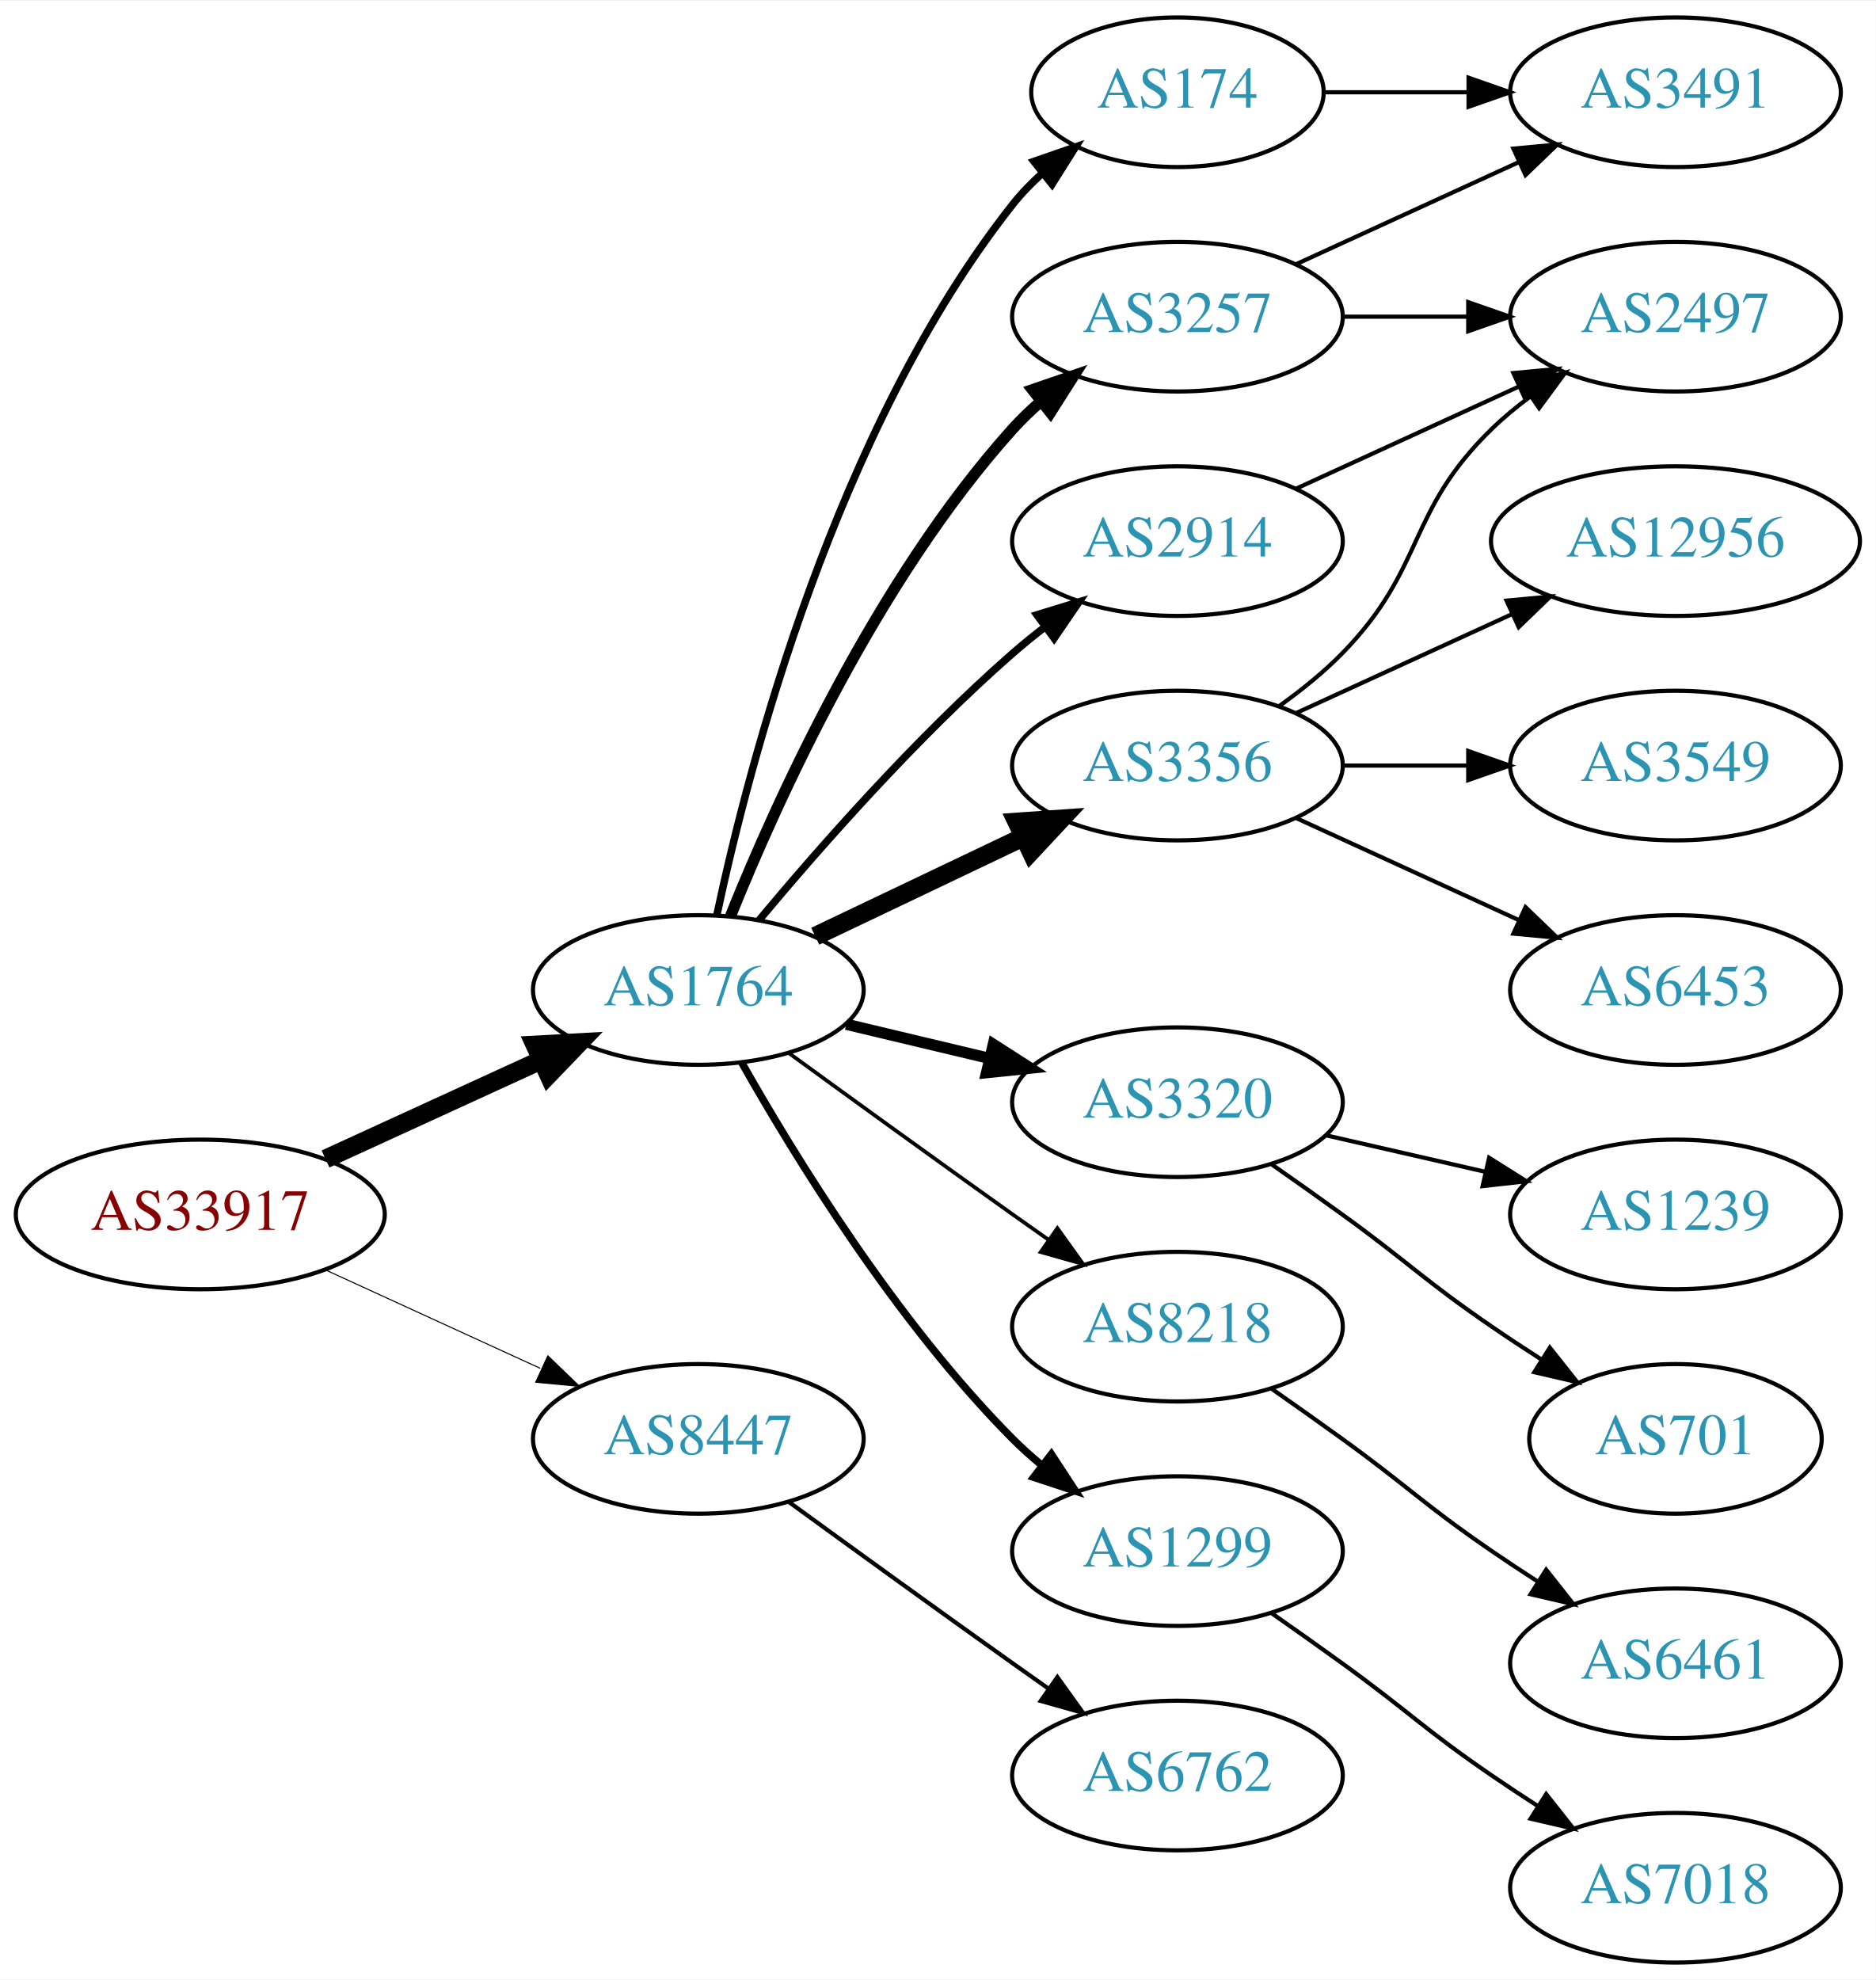
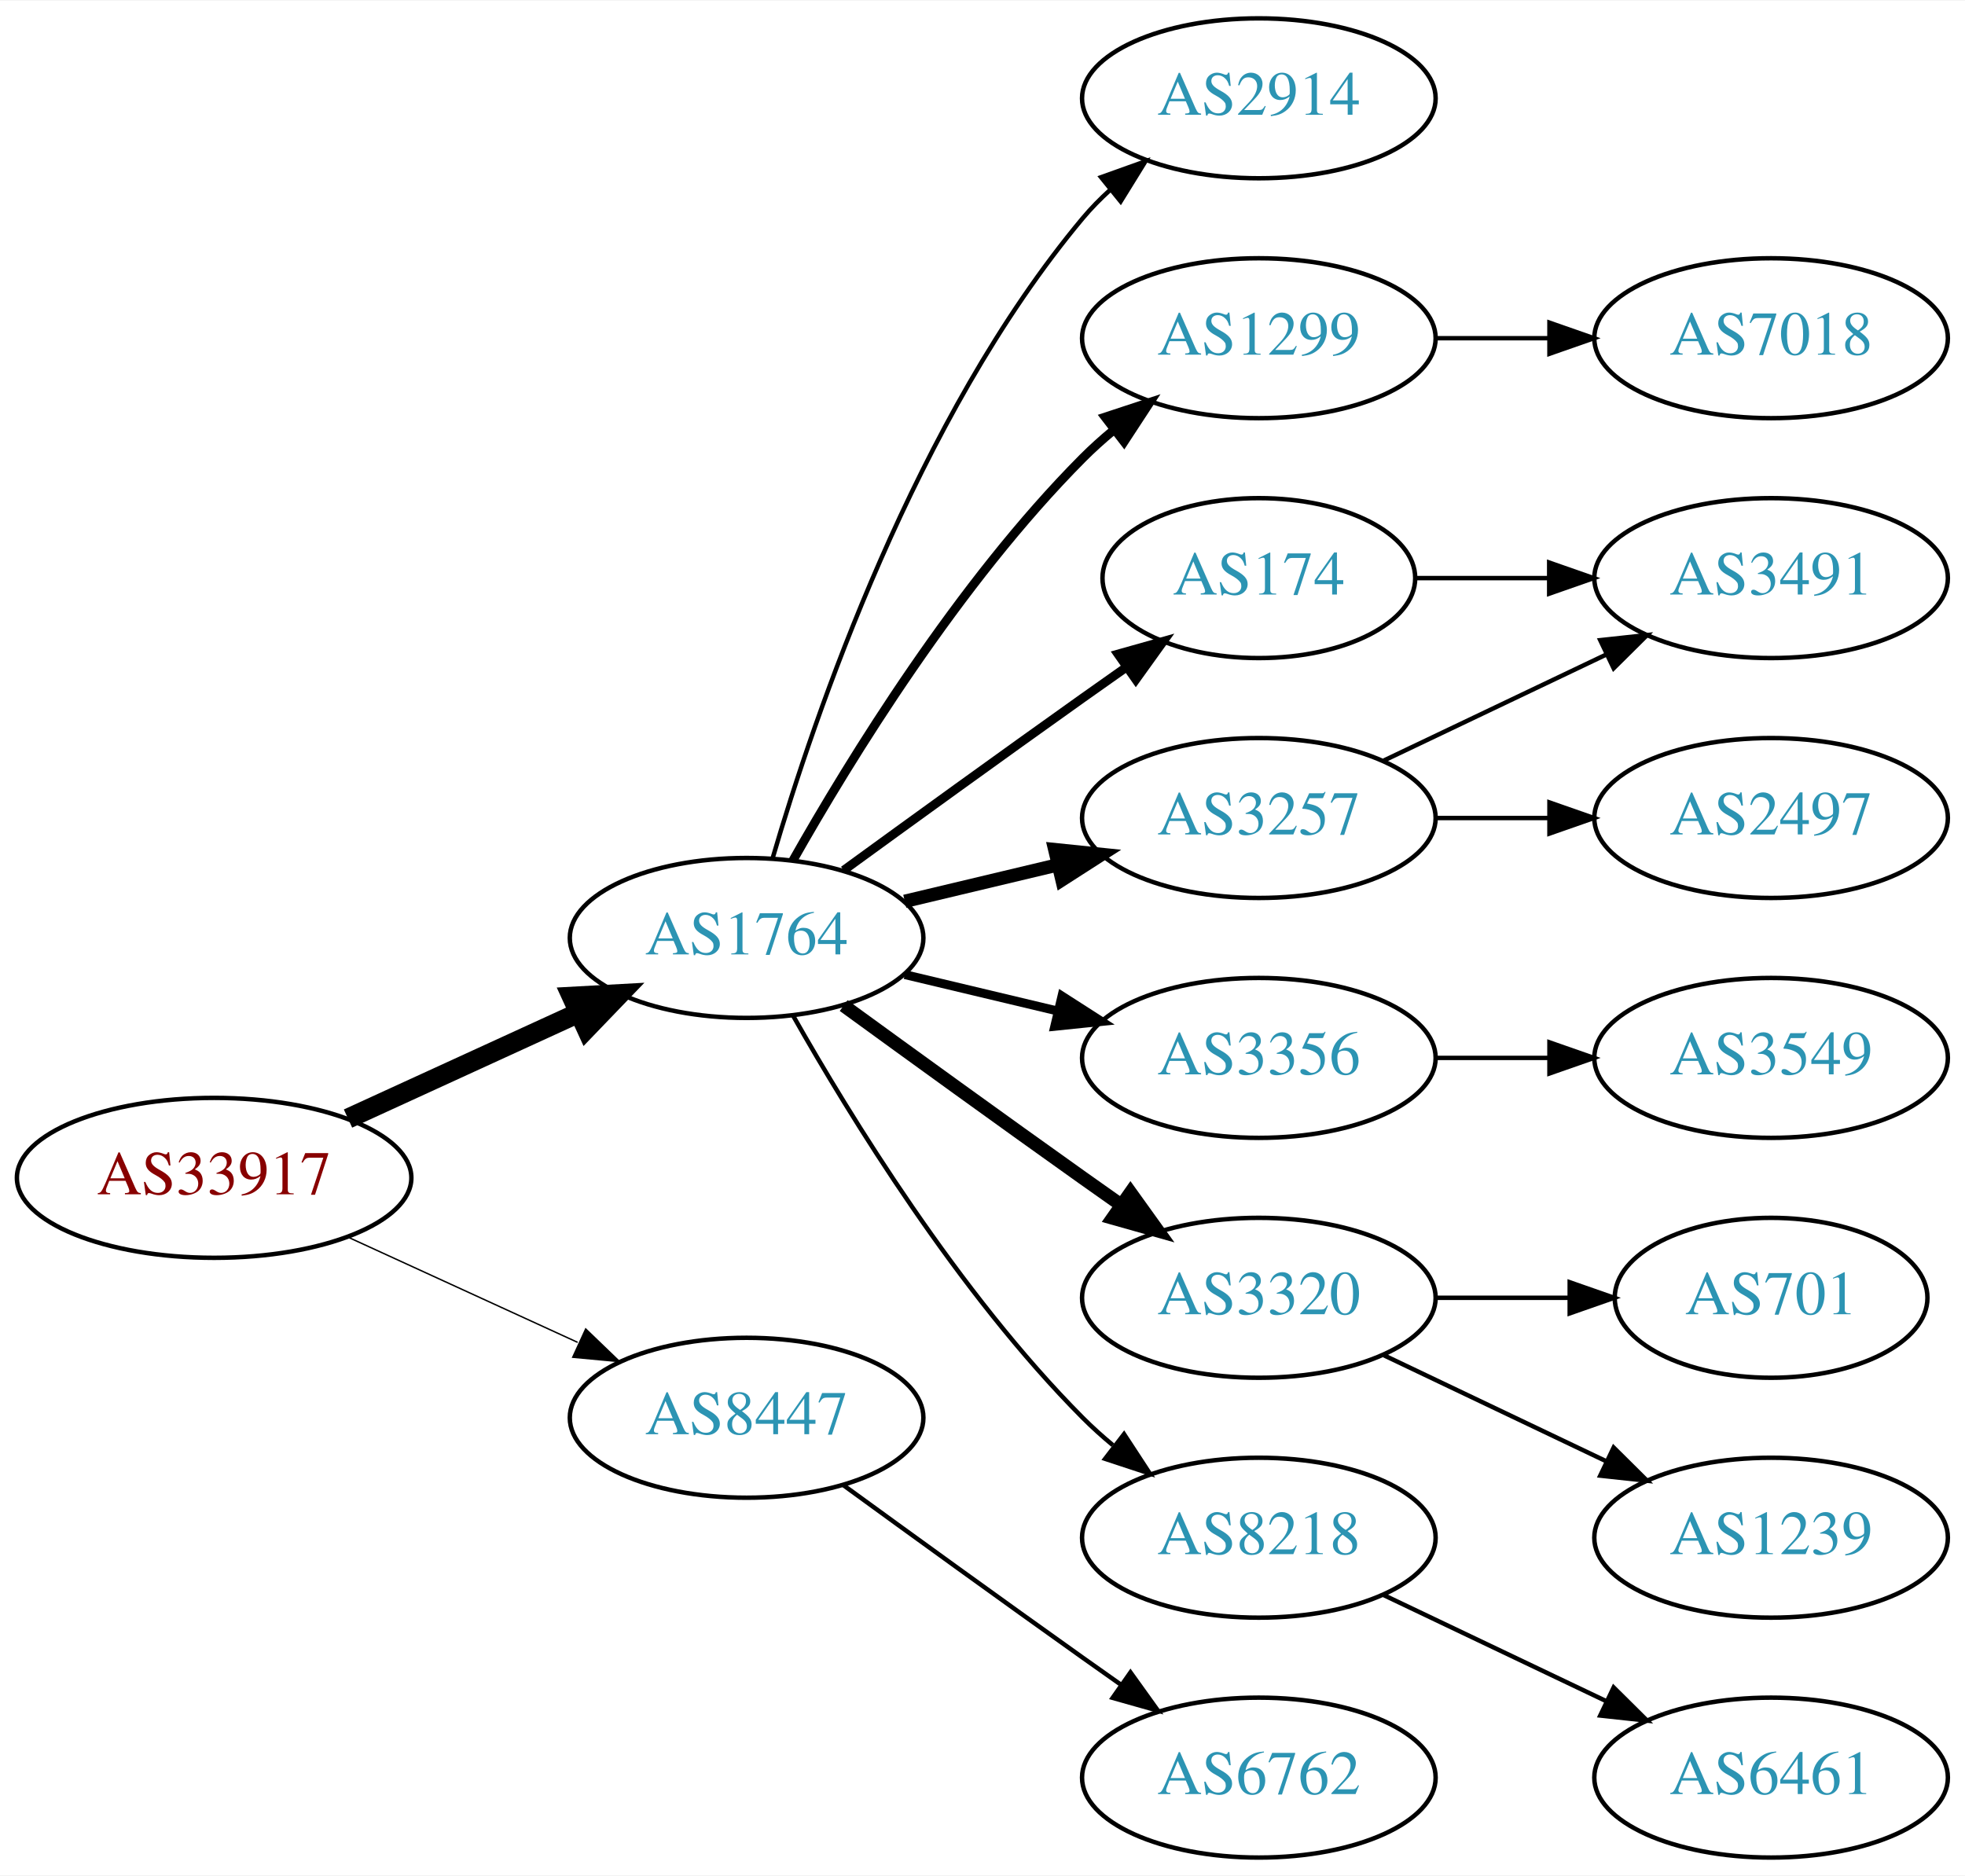
- <svg xmlns="http://www.w3.org/2000/svg" xmlns:xlink="http://www.w3.org/1999/xlink" width="451pt" height="476pt" viewBox="0.00 0.00 451.37 476.00">
-   <g id="graph0" class="graph" transform="scale(1 1) rotate(0) translate(4 472)">
-     <polygon fill="white" stroke="none" points="-4,4 -4,-472 447.37,-472 447.37,4 -4,4" />
+ <svg xmlns="http://www.w3.org/2000/svg" xmlns:xlink="http://www.w3.org/1999/xlink" width="442pt" height="422pt" viewBox="0.00 0.00 442.27 422.00">
+   <g id="graph0" class="graph" transform="scale(1 1) rotate(0) translate(4 418)">
+     <polygon fill="white" stroke="none" points="-4,4 -4,-418 438.271,-418 438.271,4 -4,4" />
    <g id="node1" class="node">
      <g id="a_node1">
        <a xlink:href="/asn/33917" xlink:title="AS33917 ~ SPOE-AS [AT]">
-           <ellipse fill="#ffffff" stroke="black" cx="44.196" cy="-180" rx="44.393" ry="18" />
-           <text text-anchor="middle" x="44.196" y="-176.3" font-family="Times,serif" font-size="14.00" fill="#880000">AS33917</text>
+           <ellipse fill="#ffffff" stroke="black" cx="44.196" cy="-153" rx="44.393" ry="18" />
+           <text text-anchor="middle" x="44.196" y="-149.3" font-family="Times,serif" font-size="14.00" fill="#880000">AS33917</text>
        </a>
      </g>
    </g>
    <g id="node2" class="node">
      <g id="a_node2">
        <a xlink:href="/asn/1764" xlink:title="AS1764 ~ NEXTLAYER-AS [AT]">
-           <ellipse fill="#ffffff" stroke="black" cx="164.039" cy="-234" rx="39.794" ry="18" />
-           <text text-anchor="middle" x="164.039" y="-230.3" font-family="Times,serif" font-size="14.00" fill="#2c94b3">AS1764</text>
+           <ellipse fill="#ffffff" stroke="black" cx="164.039" cy="-207" rx="39.794" ry="18" />
+           <text text-anchor="middle" x="164.039" y="-203.3" font-family="Times,serif" font-size="14.00" fill="#2c94b3">AS1764</text>
        </a>
      </g>
    </g>
    <g id="edge1" class="edge">
-       <path fill="none" stroke="black" stroke-width="4.5" d="M74.326,-193.348C89.937,-200.502 109.335,-209.391 126.007,-217.03" />
-       <polygon fill="black" stroke="black" stroke-width="4.5" points="124.727,-220.775 135.459,-221.362 128.008,-213.616 124.727,-220.775" />
+       <path fill="none" stroke="black" stroke-width="4.5" d="M74.326,-166.348C89.937,-173.502 109.335,-182.391 126.007,-190.03" />
+       <polygon fill="black" stroke="black" stroke-width="4.5" points="124.727,-193.775 135.459,-194.362 128.008,-186.616 124.727,-193.775" />
    </g>
    <g id="node3" class="node">
      <g id="a_node3">
        <a xlink:href="/asn/8447" xlink:title="AS8447 ~ A1 Telekom Austria AG [AT]">
-           <ellipse fill="#ffffff" stroke="black" cx="164.039" cy="-126" rx="39.794" ry="18" />
-           <text text-anchor="middle" x="164.039" y="-122.3" font-family="Times,serif" font-size="14.00" fill="#2c94b3">AS8447</text>
+           <ellipse fill="#ffffff" stroke="black" cx="164.039" cy="-99" rx="39.794" ry="18" />
+           <text text-anchor="middle" x="164.039" y="-95.3" font-family="Times,serif" font-size="14.00" fill="#2c94b3">AS8447</text>
        </a>
      </g>
    </g>
    <g id="edge2" class="edge">
-       <path fill="none" stroke="black" stroke-width="0.25" d="M74.326,-166.652C89.937,-159.498 109.335,-150.609 126.007,-142.97" />
-       <polygon fill="black" stroke="black" stroke-width="0.25" points="127.826,-145.986 135.459,-138.638 124.91,-139.622 127.826,-145.986" />
+       <path fill="none" stroke="black" stroke-width="0.321" d="M74.326,-139.652C89.937,-132.498 109.335,-123.609 126.007,-115.97" />
+       <polygon fill="black" stroke="black" stroke-width="0.321" points="127.826,-118.986 135.459,-111.638 124.91,-112.622 127.826,-118.986" />
    </g>
    <g id="node4" class="node">
      <g id="a_node4">
        <a xlink:href="/asn/174" xlink:title="AS174 ~ Cogent Communications [US]">
-           <ellipse fill="#ffffff" stroke="black" cx="279.332" cy="-450" rx="35.194" ry="18" />
-           <text text-anchor="middle" x="279.332" y="-446.3" font-family="Times,serif" font-size="14.00" fill="#2c94b3">AS174</text>
+           <ellipse fill="#ffffff" stroke="black" cx="279.332" cy="-288" rx="35.194" ry="18" />
+           <text text-anchor="middle" x="279.332" y="-284.3" font-family="Times,serif" font-size="14.00" fill="#2c94b3">AS174</text>
        </a>
      </g>
    </g>
    <g id="edge3" class="edge">
-       <path fill="none" stroke="black" stroke-width="1.8" d="M168.529,-252.16C176.16,-288.03 197.152,-369.155 239.685,-423 241.765,-425.633 244.17,-428.116 246.743,-430.428" />
-       <polygon fill="black" stroke="black" stroke-width="1.8" points="244.799,-433.354 254.806,-436.835 249.154,-427.873 244.799,-433.354" />
+       <path fill="none" stroke="black" stroke-width="2" d="M185.887,-222.222C200.821,-233.091 221.435,-248.025 239.685,-261 242.895,-263.282 246.264,-265.661 249.619,-268.018" />
+       <polygon fill="black" stroke="black" stroke-width="2" points="247.631,-270.899 257.83,-273.77 251.647,-265.166 247.631,-270.899" />
    </g>
    <g id="node5" class="node">
      <g id="a_node5">
-         <a xlink:href="/asn/3257" xlink:title="AS3257 ~ GTT [DE]">
-           <ellipse fill="#ffffff" stroke="black" cx="279.332" cy="-396" rx="39.794" ry="18" />
-           <text text-anchor="middle" x="279.332" y="-392.3" font-family="Times,serif" font-size="14.00" fill="#2c94b3">AS3257</text>
+         <a xlink:href="/asn/1299" xlink:title="AS1299 ~ Telia Carrier [EU]">
+           <ellipse fill="#ffffff" stroke="black" cx="279.332" cy="-342" rx="39.794" ry="18" />
+           <text text-anchor="middle" x="279.332" y="-338.3" font-family="Times,serif" font-size="14.00" fill="#2c94b3">AS1299</text>
        </a>
      </g>
    </g>
    <g id="edge4" class="edge">
-       <path fill="none" stroke="black" stroke-width="2.7" d="M171.786,-251.787C182.837,-279.243 206.891,-332.578 239.685,-369 241.688,-371.224 243.906,-373.363 246.239,-375.397" />
-       <polygon fill="black" stroke="black" stroke-width="2.7" points="244.437,-378.433 254.458,-381.873 248.769,-372.935 244.437,-378.433" />
+       <path fill="none" stroke="black" stroke-width="2" d="M174.498,-224.49C187.28,-247.096 211.712,-286.886 239.685,-315 241.796,-317.121 244.092,-319.188 246.477,-321.171" />
+       <polygon fill="black" stroke="black" stroke-width="2" points="244.73,-324.242 254.793,-327.556 248.993,-318.69 244.73,-324.242" />
    </g>
    <g id="node6" class="node">
      <g id="a_node6">
        <a xlink:href="/asn/3356" xlink:title="AS3356 ~ Level 3 Parent, LLC [US]">
-           <ellipse fill="#ffffff" stroke="black" cx="279.332" cy="-288" rx="39.794" ry="18" />
-           <text text-anchor="middle" x="279.332" y="-284.3" font-family="Times,serif" font-size="14.00" fill="#2c94b3">AS3356</text>
+           <ellipse fill="#ffffff" stroke="black" cx="279.332" cy="-180" rx="39.794" ry="18" />
+           <text text-anchor="middle" x="279.332" y="-176.3" font-family="Times,serif" font-size="14.00" fill="#2c94b3">AS3356</text>
        </a>
      </g>
    </g>
    <g id="edge5" class="edge">
-       <path fill="none" stroke="black" stroke-width="4.5" d="M192.175,-246.934C207.169,-254.081 225.99,-263.052 242.213,-270.785" />
-       <polygon fill="black" stroke="black" stroke-width="4.5" points="240.695,-274.423 251.417,-275.171 244.084,-267.314 240.695,-274.423" />
+       <path fill="none" stroke="black" stroke-width="2" d="M199.646,-198.752C210.517,-196.162 222.671,-193.265 234.114,-190.538" />
+       <polygon fill="black" stroke="black" stroke-width="2" points="235.02,-193.92 243.936,-188.197 233.397,-187.111 235.02,-193.92" />
    </g>
    <g id="node7" class="node">
      <g id="a_node7">
-         <a xlink:href="/asn/2914" xlink:title="AS2914 ~ NTT America, Inc. [US]">
-           <ellipse fill="#ffffff" stroke="black" cx="279.332" cy="-342" rx="39.794" ry="18" />
-           <text text-anchor="middle" x="279.332" y="-338.3" font-family="Times,serif" font-size="14.00" fill="#2c94b3">AS2914</text>
+         <a xlink:href="/asn/3257" xlink:title="AS3257 ~ GTT [DE]">
+           <ellipse fill="#ffffff" stroke="black" cx="279.332" cy="-234" rx="39.794" ry="18" />
+           <text text-anchor="middle" x="279.332" y="-230.3" font-family="Times,serif" font-size="14.00" fill="#2c94b3">AS3257</text>
        </a>
      </g>
    </g>
    <g id="edge6" class="edge">
-       <path fill="none" stroke="black" stroke-width="1.8" d="M178.669,-250.817C192.951,-267.929 216.498,-294.745 239.685,-315 242.151,-317.154 244.789,-319.294 247.487,-321.372" />
-       <polygon fill="black" stroke="black" stroke-width="1.8" points="245.512,-324.264 255.641,-327.37 249.66,-318.625 245.512,-324.264" />
+       <path fill="none" stroke="black" stroke-width="3" d="M199.646,-215.248C210.517,-217.838 222.671,-220.735 234.114,-223.462" />
+       <polygon fill="black" stroke="black" stroke-width="3" points="233.397,-226.889 243.936,-225.803 235.02,-220.08 233.397,-226.889" />
    </g>
    <g id="node8" class="node">
      <g id="a_node8">
        <a xlink:href="/asn/3320" xlink:title="AS3320 ~ DTAG [DE]">
-           <ellipse fill="#ffffff" stroke="black" cx="279.332" cy="-207" rx="39.794" ry="18" />
-           <text text-anchor="middle" x="279.332" y="-203.3" font-family="Times,serif" font-size="14.00" fill="#2c94b3">AS3320</text>
+           <ellipse fill="#ffffff" stroke="black" cx="279.332" cy="-126" rx="39.794" ry="18" />
+           <text text-anchor="middle" x="279.332" y="-122.3" font-family="Times,serif" font-size="14.00" fill="#2c94b3">AS3320</text>
        </a>
      </g>
    </g>
    <g id="edge7" class="edge">
-       <path fill="none" stroke="black" stroke-width="2.7" d="M199.646,-225.752C210.517,-223.162 222.671,-220.265 234.114,-217.538" />
-       <polygon fill="black" stroke="black" stroke-width="2.7" points="235.02,-220.92 243.936,-215.197 233.397,-214.111 235.02,-220.92" />
+       <path fill="none" stroke="black" stroke-width="3" d="M185.887,-191.778C200.821,-180.909 221.435,-165.975 239.685,-153 242.506,-150.995 245.449,-148.915 248.397,-146.841" />
+       <polygon fill="black" stroke="black" stroke-width="3" points="250.443,-149.681 256.621,-141.074 246.424,-143.95 250.443,-149.681" />
    </g>
    <g id="node9" class="node">
      <g id="a_node9">
        <a xlink:href="/asn/8218" xlink:title="AS8218 ~ legacy Neotelecoms [FR]">
-           <ellipse fill="#ffffff" stroke="black" cx="279.332" cy="-153" rx="39.794" ry="18" />
-           <text text-anchor="middle" x="279.332" y="-149.3" font-family="Times,serif" font-size="14.00" fill="#2c94b3">AS8218</text>
+           <ellipse fill="#ffffff" stroke="black" cx="279.332" cy="-72" rx="39.794" ry="18" />
+           <text text-anchor="middle" x="279.332" y="-68.3" font-family="Times,serif" font-size="14.00" fill="#2c94b3">AS8218</text>
        </a>
      </g>
    </g>
    <g id="edge8" class="edge">
-       <path fill="none" stroke="black" stroke-width="0.9" d="M185.887,-218.778C200.821,-207.909 221.435,-192.975 239.685,-180 242.506,-177.995 245.449,-175.915 248.397,-173.841" />
-       <polygon fill="black" stroke="black" stroke-width="0.9" points="250.443,-176.681 256.621,-168.074 246.424,-170.95 250.443,-176.681" />
+       <path fill="none" stroke="black" d="M174.498,-189.51C187.28,-166.904 211.712,-127.114 239.685,-99 241.796,-96.879 244.092,-94.812 246.477,-92.829" />
+       <polygon fill="black" stroke="black" points="248.993,-95.31 254.793,-86.444 244.73,-89.758 248.993,-95.31" />
    </g>
    <g id="node10" class="node">
      <g id="a_node10">
-         <a xlink:href="/asn/1299" xlink:title="AS1299 ~ Telia Carrier [EU]">
-           <ellipse fill="#ffffff" stroke="black" cx="279.332" cy="-99" rx="39.794" ry="18" />
-           <text text-anchor="middle" x="279.332" y="-95.3" font-family="Times,serif" font-size="14.00" fill="#2c94b3">AS1299</text>
+         <a xlink:href="/asn/2914" xlink:title="AS2914 ~ NTT America, Inc. [US]">
+           <ellipse fill="#ffffff" stroke="black" cx="279.332" cy="-396" rx="39.794" ry="18" />
+           <text text-anchor="middle" x="279.332" y="-392.3" font-family="Times,serif" font-size="14.00" fill="#2c94b3">AS2914</text>
        </a>
      </g>
    </g>
    <g id="edge9" class="edge">
-       <path fill="none" stroke="black" stroke-width="1.8" d="M174.498,-216.51C187.28,-193.904 211.712,-154.114 239.685,-126 241.796,-123.879 244.092,-121.812 246.477,-119.829" />
-       <polygon fill="black" stroke="black" stroke-width="1.8" points="248.993,-122.31 254.793,-113.444 244.73,-116.758 248.993,-122.31" />
-     </g>
-     <g id="node20" class="node">
-       <g id="a_node20">
+       <path fill="none" stroke="black" d="M169.913,-225.002C179.227,-256.844 202.043,-323.981 239.685,-369 241.555,-371.237 243.654,-373.374 245.88,-375.396" />
+       <polygon fill="black" stroke="black" points="243.823,-378.234 253.799,-381.804 248.227,-372.793 243.823,-378.234" />
+     </g>
+     <g id="node18" class="node">
+       <g id="a_node18">
        <a xlink:href="/asn/6762" xlink:title="AS6762 ~ TELECOM ITALIA SPARKLE S.p.A. [IT]">
-           <ellipse fill="#ffffff" stroke="black" cx="279.332" cy="-45" rx="39.794" ry="18" />
-           <text text-anchor="middle" x="279.332" y="-41.3" font-family="Times,serif" font-size="14.00" fill="#2c94b3">AS6762</text>
-         </a>
-       </g>
-     </g>
-     <g id="edge22" class="edge">
-       <path fill="none" stroke="black" d="M185.887,-110.778C200.821,-99.909 221.435,-84.975 239.685,-72 242.506,-69.995 245.449,-67.915 248.397,-65.841" />
-       <polygon fill="black" stroke="black" points="250.443,-68.681 256.621,-60.074 246.424,-62.95 250.443,-68.681" />
+           <ellipse fill="#ffffff" stroke="black" cx="279.332" cy="-18" rx="39.794" ry="18" />
+           <text text-anchor="middle" x="279.332" y="-14.3" font-family="Times,serif" font-size="14.00" fill="#2c94b3">AS6762</text>
+         </a>
+       </g>
+     </g>
+     <g id="edge18" class="edge">
+       <path fill="none" stroke="black" d="M185.887,-83.778C200.821,-72.909 221.435,-57.975 239.685,-45 242.506,-42.995 245.449,-40.915 248.397,-38.841" />
+       <polygon fill="black" stroke="black" points="250.443,-41.681 256.621,-33.074 246.424,-35.95 250.443,-41.681" />
+     </g>
+     <g id="node11" class="node">
+       <g id="a_node11">
+         <a xlink:href="/asn/3491" xlink:title="AS3491 ~ PCCW Global, Inc. [US]">
+           <ellipse fill="#ffffff" stroke="black" cx="394.625" cy="-288" rx="39.794" ry="18" />
+           <text text-anchor="middle" x="394.625" y="-284.3" font-family="Times,serif" font-size="14.00" fill="#2c94b3">AS3491</text>
+         </a>
+       </g>
+     </g>
+     <g id="edge10" class="edge">
+       <path fill="none" stroke="black" d="M314.631,-288C324.008,-288 334.358,-288 344.393,-288" />
+       <polygon fill="black" stroke="black" points="344.681,-291.5 354.681,-288 344.681,-284.5 344.681,-291.5" />
+     </g>
+     <g id="node12" class="node">
+       <g id="a_node12">
+         <a xlink:href="/asn/7018" xlink:title="AS7018 ~ AT&amp;T Services, Inc. [US]">
+           <ellipse fill="#ffffff" stroke="black" cx="394.625" cy="-342" rx="39.794" ry="18" />
+           <text text-anchor="middle" x="394.625" y="-338.3" font-family="Times,serif" font-size="14.00" fill="#2c94b3">AS7018</text>
+         </a>
+       </g>
+     </g>
+     <g id="edge11" class="edge">
+       <path fill="none" stroke="black" d="M319.004,-342C327.207,-342 335.971,-342 344.503,-342" />
+       <polygon fill="black" stroke="black" points="344.742,-345.5 354.742,-342 344.742,-338.5 344.742,-345.5" />
+     </g>
+     <g id="node17" class="node">
+       <g id="a_node17">
+         <a xlink:href="/asn/3549" xlink:title="AS3549 ~ Level 3 Parent, LLC [US]">
+           <ellipse fill="#ffffff" stroke="black" cx="394.625" cy="-180" rx="39.794" ry="18" />
+           <text text-anchor="middle" x="394.625" y="-176.3" font-family="Times,serif" font-size="14.00" fill="#2c94b3">AS3549</text>
+         </a>
+       </g>
+     </g>
+     <g id="edge17" class="edge">
+       <path fill="none" stroke="black" d="M319.004,-180C327.207,-180 335.971,-180 344.503,-180" />
+       <polygon fill="black" stroke="black" points="344.742,-183.5 354.742,-180 344.742,-176.5 344.742,-183.5" />
+     </g>
+     <g id="edge15" class="edge">
+       <path fill="none" stroke="black" d="M307.468,-246.934C322.462,-254.081 341.283,-263.052 357.506,-270.785" />
+       <polygon fill="black" stroke="black" points="356.177,-274.028 366.71,-275.171 359.188,-267.709 356.177,-274.028" />
+     </g>
+     <g id="node16" class="node">
+       <g id="a_node16">
+         <a xlink:href="/asn/2497" xlink:title="AS2497 ~ Internet Initiative Japan Inc. [JP]">
+           <ellipse fill="#ffffff" stroke="black" cx="394.625" cy="-234" rx="39.794" ry="18" />
+           <text text-anchor="middle" x="394.625" y="-230.3" font-family="Times,serif" font-size="14.00" fill="#2c94b3">AS2497</text>
+         </a>
+       </g>
+     </g>
+     <g id="edge16" class="edge">
+       <path fill="none" stroke="black" d="M319.004,-234C327.207,-234 335.971,-234 344.503,-234" />
+       <polygon fill="black" stroke="black" points="344.742,-237.5 354.742,-234 344.742,-230.5 344.742,-237.5" />
+     </g>
+     <g id="node13" class="node">
+       <g id="a_node13">
+         <a xlink:href="/asn/1239" xlink:title="AS1239 ~ Sprint [US]">
+           <ellipse fill="#ffffff" stroke="black" cx="394.625" cy="-72" rx="39.794" ry="18" />
+           <text text-anchor="middle" x="394.625" y="-68.3" font-family="Times,serif" font-size="14.00" fill="#2c94b3">AS1239</text>
+         </a>
+       </g>
+     </g>
+     <g id="edge12" class="edge">
+       <path fill="none" stroke="black" d="M307.468,-113.066C322.462,-105.919 341.283,-96.948 357.506,-89.215" />
+       <polygon fill="black" stroke="black" points="359.188,-92.291 366.71,-84.829 356.177,-85.972 359.188,-92.291" />
+     </g>
+     <g id="node14" class="node">
+       <g id="a_node14">
+         <a xlink:href="/asn/701" xlink:title="AS701 ~ UUNET [US]">
+           <ellipse fill="#ffffff" stroke="black" cx="394.625" cy="-126" rx="35.194" ry="18" />
+           <text text-anchor="middle" x="394.625" y="-122.3" font-family="Times,serif" font-size="14.00" fill="#2c94b3">AS701</text>
+         </a>
+       </g>
+     </g>
+     <g id="edge13" class="edge">
+       <path fill="none" stroke="black" d="M319.004,-126C328.709,-126 339.2,-126 349.163,-126" />
+       <polygon fill="black" stroke="black" points="349.299,-129.5 359.299,-126 349.299,-122.5 349.299,-129.5" />
    </g>
    <g id="node15" class="node">
      <g id="a_node15">
-         <a xlink:href="/asn/3491" xlink:title="AS3491 ~ PCCW Global, Inc. [US]">
-           <ellipse fill="#ffffff" stroke="black" cx="399.174" cy="-450" rx="39.794" ry="18" />
-           <text text-anchor="middle" x="399.174" y="-446.3" font-family="Times,serif" font-size="14.00" fill="#2c94b3">AS3491</text>
-         </a>
-       </g>
-     </g>
-     <g id="edge21" class="edge">
-       <path fill="none" stroke="black" d="M314.733,-450C325.557,-450 337.725,-450 349.352,-450" />
-       <polygon fill="black" stroke="black" points="349.383,-453.5 359.383,-450 349.383,-446.5 349.383,-453.5" />
-     </g>
-     <g id="node13" class="node">
-       <g id="a_node13">
-         <a xlink:href="/asn/2497" xlink:title="AS2497 ~ Internet Initiative Japan Inc. [JP]">
-           <ellipse fill="#ffffff" stroke="black" cx="399.174" cy="-396" rx="39.794" ry="18" />
-           <text text-anchor="middle" x="399.174" y="-392.3" font-family="Times,serif" font-size="14.00" fill="#2c94b3">AS2497</text>
-         </a>
-       </g>
-     </g>
-     <g id="edge15" class="edge">
-       <path fill="none" stroke="black" d="M319.244,-396C328.798,-396 339.147,-396 349.11,-396" />
-       <polygon fill="black" stroke="black" points="349.302,-399.5 359.302,-396 349.302,-392.5 349.302,-399.5" />
-     </g>
-     <g id="edge16" class="edge">
-       <path fill="none" stroke="black" d="M307.96,-408.661C323.917,-415.973 344.188,-425.261 361.471,-433.181" />
-       <polygon fill="black" stroke="black" points="360.169,-436.435 370.718,-437.419 363.085,-430.071 360.169,-436.435" />
-     </g>
-     <g id="node11" class="node">
-       <g id="a_node11">
-         <a xlink:href="/asn/12956" xlink:title="AS12956 ~ TELXIUS [ES]">
-           <ellipse fill="#ffffff" stroke="black" cx="399.174" cy="-342" rx="44.393" ry="18" />
-           <text text-anchor="middle" x="399.174" y="-338.3" font-family="Times,serif" font-size="14.00" fill="#2c94b3">AS12956</text>
-         </a>
-       </g>
-     </g>
-     <g id="edge10" class="edge">
-       <path fill="none" stroke="black" d="M307.96,-300.661C323.458,-307.762 343.025,-316.728 359.971,-324.494" />
-       <polygon fill="black" stroke="black" points="358.525,-327.681 369.074,-328.665 361.441,-321.317 358.525,-327.681" />
-     </g>
-     <g id="node12" class="node">
-       <g id="a_node12">
-         <a xlink:href="/asn/3549" xlink:title="AS3549 ~ Level 3 Parent, LLC [US]">
-           <ellipse fill="#ffffff" stroke="black" cx="399.174" cy="-288" rx="39.794" ry="18" />
-           <text text-anchor="middle" x="399.174" y="-284.3" font-family="Times,serif" font-size="14.00" fill="#2c94b3">AS3549</text>
-         </a>
-       </g>
-     </g>
-     <g id="edge11" class="edge">
-       <path fill="none" stroke="black" d="M319.244,-288C328.798,-288 339.147,-288 349.11,-288" />
-       <polygon fill="black" stroke="black" points="349.302,-291.5 359.302,-288 349.302,-284.5 349.302,-291.5" />
-     </g>
-     <g id="edge12" class="edge">
-       <path fill="none" stroke="black" d="M303.926,-302.389C309.182,-306.148 314.513,-310.437 318.978,-315 339.151,-335.617 334.285,-348.906 354.978,-369 357.823,-371.763 360.997,-374.386 364.297,-376.834" />
-       <polygon fill="black" stroke="black" points="362.414,-379.786 372.645,-382.538 366.363,-374.006 362.414,-379.786" />
-     </g>
-     <g id="node14" class="node">
-       <g id="a_node14">
-         <a xlink:href="/asn/6453" xlink:title="AS6453 ~ TATA COMMUNICATIONS (AMERICA) INC [US]">
-           <ellipse fill="#ffffff" stroke="black" cx="399.174" cy="-234" rx="39.794" ry="18" />
-           <text text-anchor="middle" x="399.174" y="-230.3" font-family="Times,serif" font-size="14.00" fill="#2c94b3">AS6453</text>
-         </a>
-       </g>
-     </g>
-     <g id="edge13" class="edge">
-       <path fill="none" stroke="black" d="M307.96,-275.339C323.917,-268.027 344.188,-258.739 361.471,-250.819" />
-       <polygon fill="black" stroke="black" points="363.085,-253.929 370.718,-246.581 360.169,-247.565 363.085,-253.929" />
+         <a xlink:href="/asn/6461" xlink:title="AS6461 ~ Zayo Bandwidth [US]">
+           <ellipse fill="#ffffff" stroke="black" cx="394.625" cy="-18" rx="39.794" ry="18" />
+           <text text-anchor="middle" x="394.625" y="-14.3" font-family="Times,serif" font-size="14.00" fill="#2c94b3">AS6461</text>
+         </a>
+       </g>
    </g>
    <g id="edge14" class="edge">
-       <path fill="none" stroke="black" d="M307.96,-354.661C323.917,-361.973 344.188,-371.261 361.471,-379.181" />
-       <polygon fill="black" stroke="black" points="360.169,-382.435 370.718,-383.419 363.085,-376.071 360.169,-382.435" />
-     </g>
-     <g id="node16" class="node">
-       <g id="a_node16">
-         <a xlink:href="/asn/1239" xlink:title="AS1239 ~ Sprint [US]">
-           <ellipse fill="#ffffff" stroke="black" cx="399.174" cy="-180" rx="39.794" ry="18" />
-           <text text-anchor="middle" x="399.174" y="-176.3" font-family="Times,serif" font-size="14.00" fill="#2c94b3">AS1239</text>
-         </a>
-       </g>
-     </g>
-     <g id="edge17" class="edge">
-       <path fill="none" stroke="black" d="M315.051,-199.045C327.051,-196.296 340.672,-193.175 353.364,-190.267" />
-       <polygon fill="black" stroke="black" points="354.33,-193.636 363.296,-187.991 352.767,-186.813 354.33,-193.636" />
-     </g>
-     <g id="node17" class="node">
-       <g id="a_node17">
-         <a xlink:href="/asn/701" xlink:title="AS701 ~ UUNET [US]">
-           <ellipse fill="#ffffff" stroke="black" cx="399.174" cy="-126" rx="35.194" ry="18" />
-           <text text-anchor="middle" x="399.174" y="-122.3" font-family="Times,serif" font-size="14.00" fill="#2c94b3">AS701</text>
-         </a>
-       </g>
-     </g>
-     <g id="edge18" class="edge">
-       <path fill="none" stroke="black" d="M302.089,-191.991C307.623,-188.121 313.542,-183.936 318.978,-180 335.178,-168.271 338.483,-164.311 354.978,-153 358.773,-150.398 362.81,-147.738 366.833,-145.151" />
-       <polygon fill="black" stroke="black" points="368.94,-147.96 375.521,-139.657 365.199,-142.044 368.94,-147.96" />
-     </g>
-     <g id="node18" class="node">
-       <g id="a_node18">
-         <a xlink:href="/asn/6461" xlink:title="AS6461 ~ Zayo Bandwidth [US]">
-           <ellipse fill="#ffffff" stroke="black" cx="399.174" cy="-72" rx="39.794" ry="18" />
-           <text text-anchor="middle" x="399.174" y="-68.3" font-family="Times,serif" font-size="14.00" fill="#2c94b3">AS6461</text>
-         </a>
-       </g>
-     </g>
-     <g id="edge19" class="edge">
-       <path fill="none" stroke="black" d="M302.089,-137.991C307.623,-134.121 313.542,-129.936 318.978,-126 335.178,-114.271 338.483,-110.311 354.978,-99 358.506,-96.581 362.244,-94.111 365.985,-91.698" />
-       <polygon fill="black" stroke="black" points="368.057,-94.528 374.626,-86.216 364.307,-88.618 368.057,-94.528" />
-     </g>
-     <g id="node19" class="node">
-       <g id="a_node19">
-         <a xlink:href="/asn/7018" xlink:title="AS7018 ~ AT&amp;T Services, Inc. [US]">
-           <ellipse fill="#ffffff" stroke="black" cx="399.174" cy="-18" rx="39.794" ry="18" />
-           <text text-anchor="middle" x="399.174" y="-14.3" font-family="Times,serif" font-size="14.00" fill="#2c94b3">AS7018</text>
-         </a>
-       </g>
-     </g>
-     <g id="edge20" class="edge">
-       <path fill="none" stroke="black" d="M302.089,-83.991C307.623,-80.121 313.542,-75.936 318.978,-72 335.178,-60.271 338.483,-56.31 354.978,-45 358.506,-42.581 362.244,-40.111 365.985,-37.698" />
-       <polygon fill="black" stroke="black" points="368.057,-40.529 374.626,-32.216 364.307,-34.618 368.057,-40.529" />
+       <path fill="none" stroke="black" d="M307.468,-59.066C322.462,-51.919 341.283,-42.948 357.506,-35.215" />
+       <polygon fill="black" stroke="black" points="359.188,-38.291 366.71,-30.829 356.177,-31.972 359.188,-38.291" />
    </g>
  </g>
</svg>
